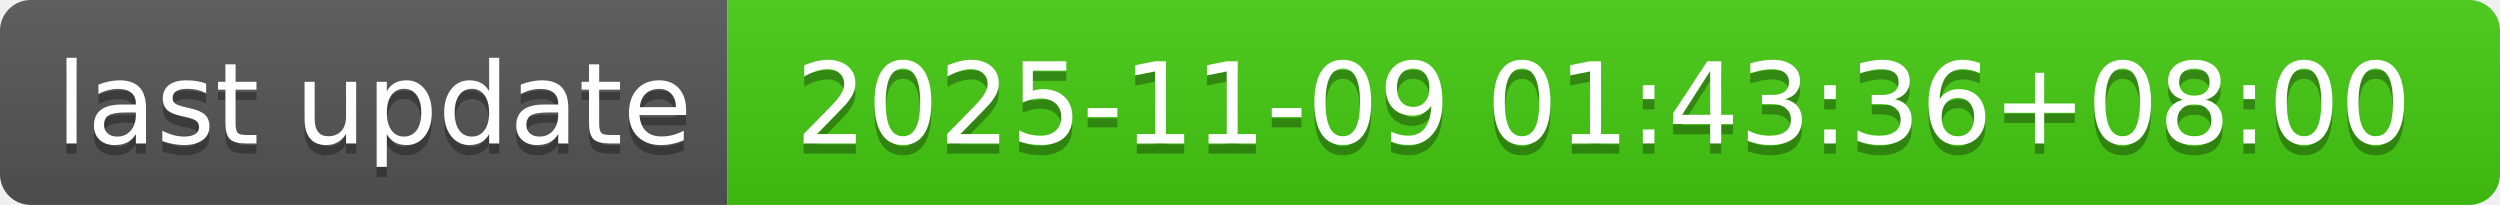
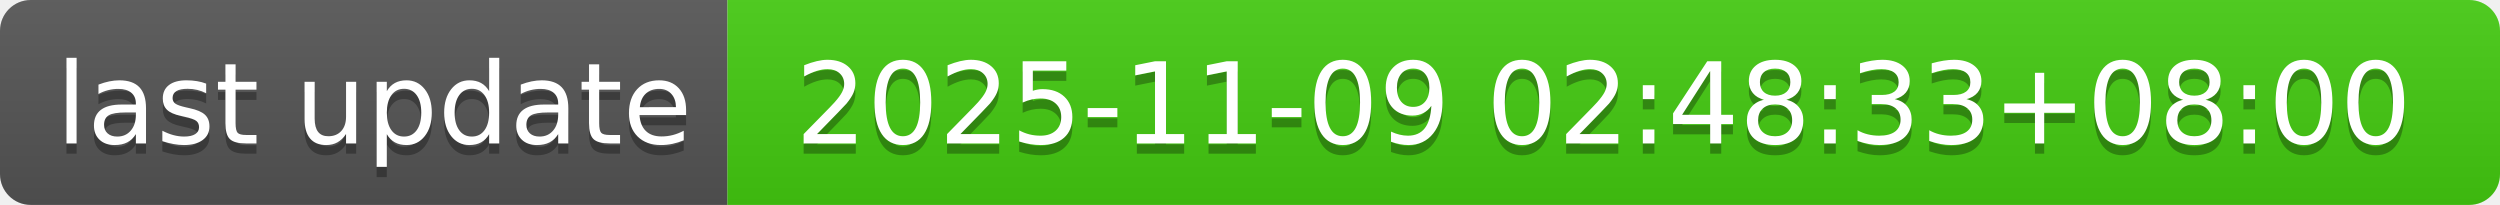
- <svg xmlns="http://www.w3.org/2000/svg" width="244" height="20" role="img" aria-label="last update: 2025-11-09 01:43:36+08:00">
+ <svg xmlns="http://www.w3.org/2000/svg" width="244" height="20" role="img" aria-label="last update: 2025-11-09 02:48:33+08:00">
  <linearGradient id="s" x2="0" y2="100%">
    <stop offset="0" stop-color="#bbb" stop-opacity=".1" />
    <stop offset="1" stop-opacity=".1" />
  </linearGradient>
  <clipPath id="r">
    <rect width="244" height="20" rx="3" fill="#fff" />
  </clipPath>
  <g clip-path="url(#r)">
    <rect width="71" height="20" fill="#555" />
    <rect x="71" width="173" height="20" fill="#4c1" />
    <rect width="244" height="20" fill="url(#s)" />
  </g>
  <g fill="#fff" text-anchor="middle" font-family="Verdana,Geneva,DejaVu Sans,sans-serif" text-rendering="geometricPrecision" font-size="110">
    <text aria-hidden="true" x="365" y="150" fill="#010101" fill-opacity=".3" transform="scale(.1)" textLength="610">last update</text>
    <text x="365" y="140" transform="scale(.1)" fill="#fff" textLength="610">last update</text>
-     <text aria-hidden="true" x="1565" y="150" fill="#010101" fill-opacity=".3" transform="scale(.1)" textLength="1630">2025-11-09 01:43:36+08:00</text>
-     <text x="1565" y="140" transform="scale(.1)" fill="#fff" textLength="1630">2025-11-09 01:43:36+08:00</text>
+     <text aria-hidden="true" x="1565" y="150" fill="#010101" fill-opacity=".3" transform="scale(.1)" textLength="1630">2025-11-09 02:48:33+08:00</text>
+     <text x="1565" y="140" transform="scale(.1)" fill="#fff" textLength="1630">2025-11-09 02:48:33+08:00</text>
  </g>
</svg>
